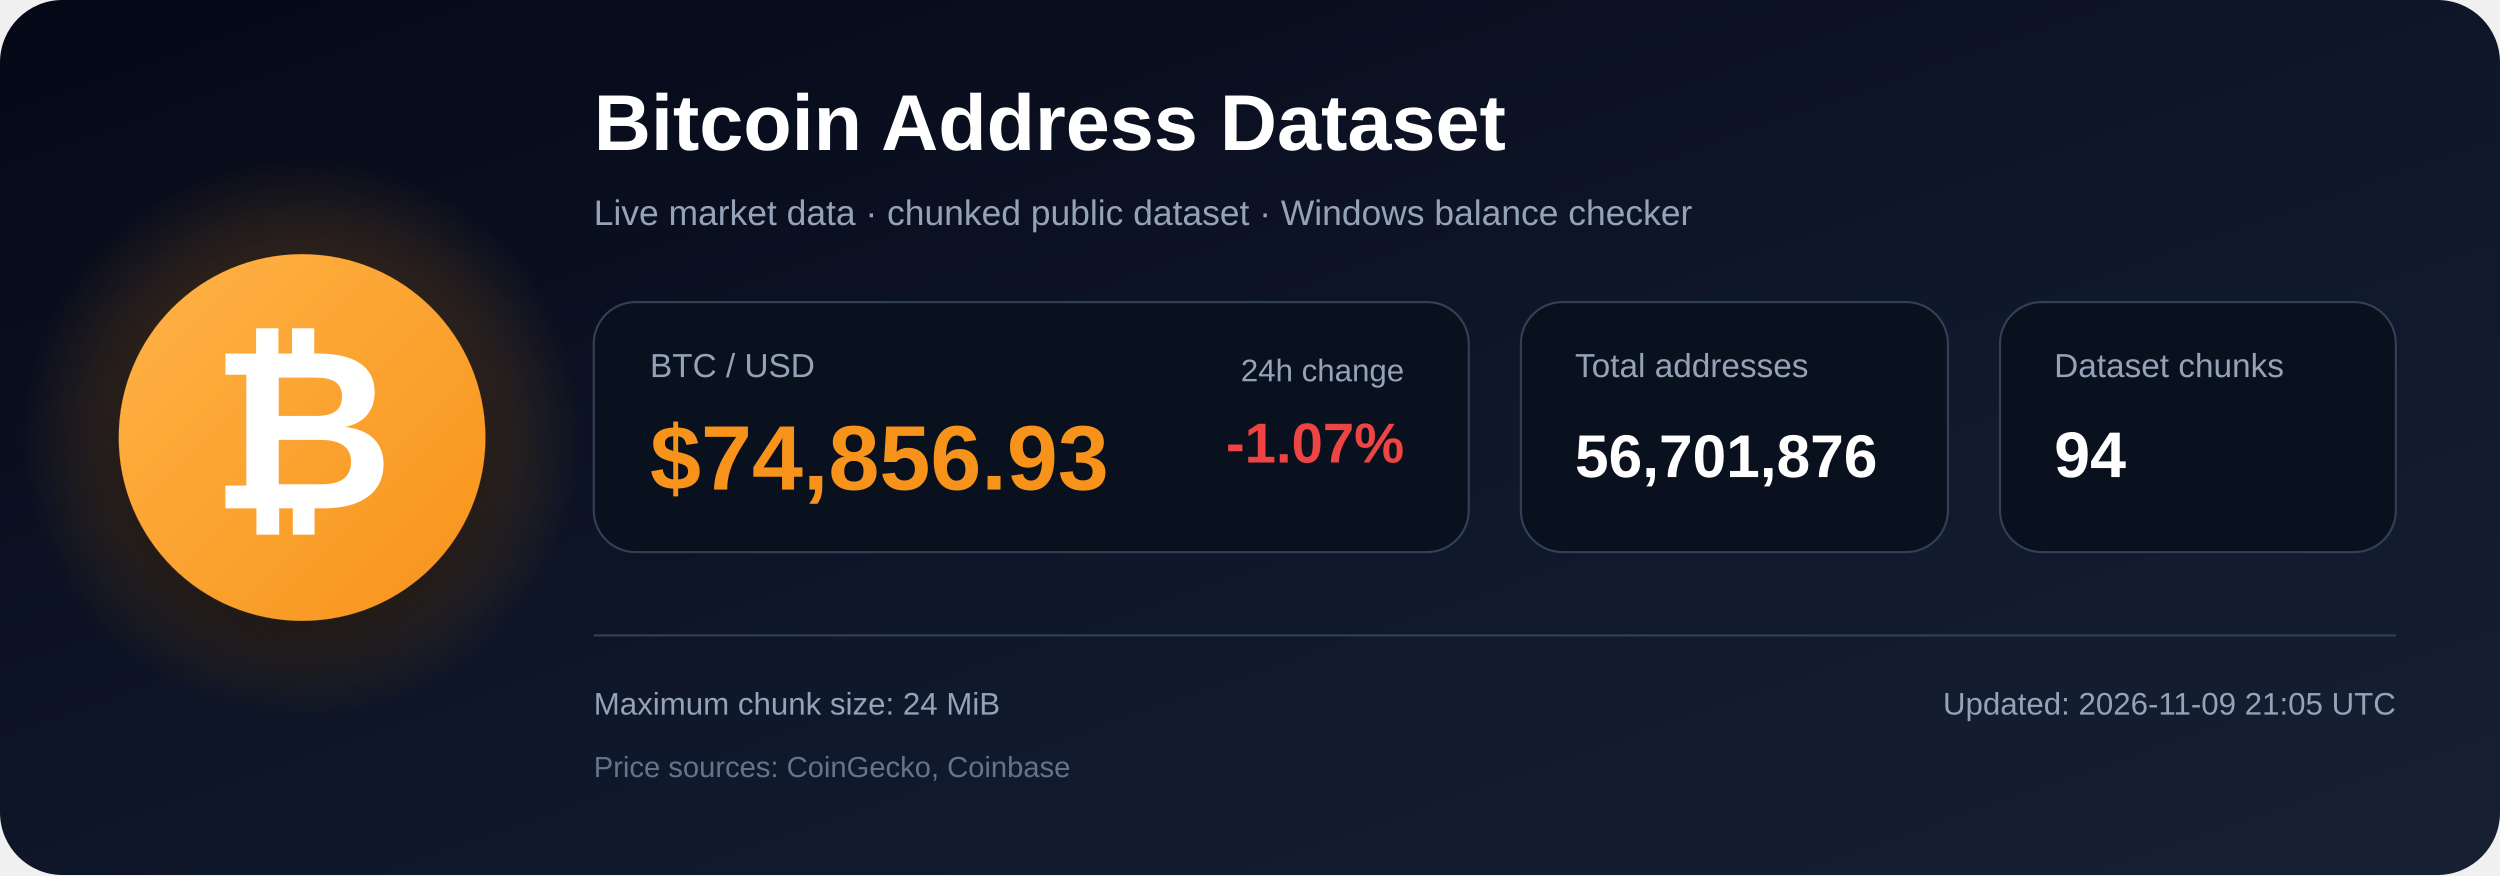
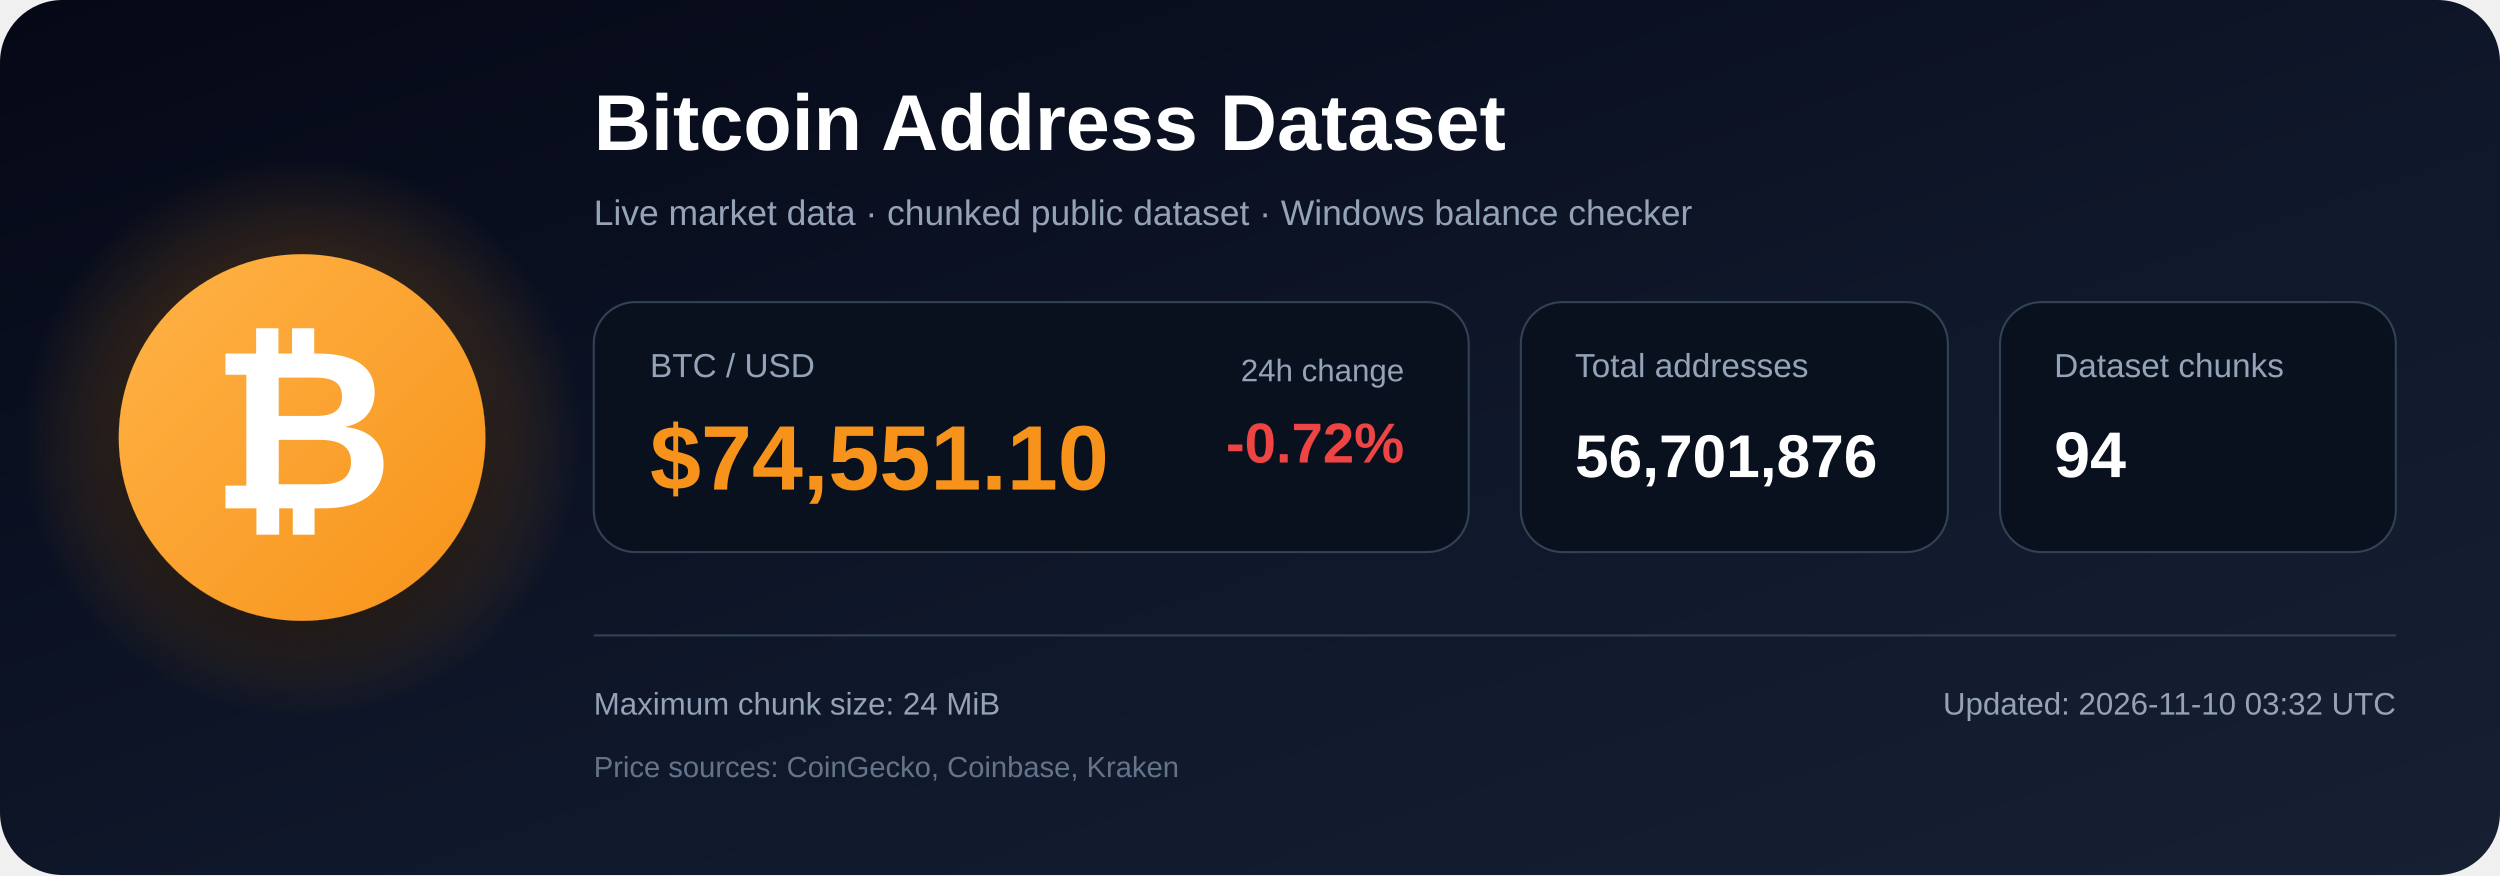
<svg xmlns="http://www.w3.org/2000/svg" width="1200" height="420" viewBox="0 0 1200 420" role="img" aria-labelledby="title description">
  <defs>
    <linearGradient id="bg" x1="0" y1="0" x2="1" y2="1">
      <stop offset="0%" stop-color="#050816" />
      <stop offset="55%" stop-color="#0f172a" />
      <stop offset="100%" stop-color="#172033" />
    </linearGradient>
    <radialGradient id="glow">
      <stop offset="0%" stop-color="#f7931a" stop-opacity=".48" />
      <stop offset="100%" stop-color="#f7931a" stop-opacity="0" />
    </radialGradient>
    <linearGradient id="orange" x1="0" y1="0" x2="1" y2="1">
      <stop offset="0%" stop-color="#ffb347" />
      <stop offset="100%" stop-color="#f7931a" />
    </linearGradient>
    <filter id="shadow" x="-40%" y="-40%" width="180%" height="180%">
      <feDropShadow dx="0" dy="12" stdDeviation="18" flood-color="#000000" flood-opacity=".50" />
    </filter>
  </defs>
  <rect width="1200" height="420" rx="30" fill="url(#bg)" />
  <circle cx="145" cy="210" r="135" fill="url(#glow)" />
  <circle cx="145" cy="210" r="88" fill="url(#orange)" filter="url(#shadow)" />
  <text x="145" y="244" text-anchor="middle" font-family="Arial, Helvetica, sans-serif" font-size="108" font-weight="700" fill="#ffffff">₿</text>
  <text x="285" y="72" font-family="Arial, Helvetica, sans-serif" font-size="38" font-weight="700" fill="#ffffff">
    Bitcoin Address Dataset
  </text>
  <text x="285" y="108" font-family="Arial, Helvetica, sans-serif" font-size="17" fill="#94a3b8">
    Live market data · chunked public dataset · Windows balance checker
  </text>
  <rect x="285" y="145" width="420" height="120" rx="20" fill="#09111f" stroke="#334155" />
  <text x="312" y="181" font-family="Arial, Helvetica, sans-serif" font-size="16" fill="#94a3b8">BTC / USD</text>
-   <text x="312" y="235" font-family="Arial, Helvetica, sans-serif" font-size="44" font-weight="700" fill="#f7931a">$74,856.93</text>
+   <text x="312" y="235" font-family="Arial, Helvetica, sans-serif" font-size="44" font-weight="700" fill="#f7931a">$74,551.10</text>
  <text x="674" y="183" text-anchor="end" font-family="Arial, Helvetica, sans-serif" font-size="15" fill="#94a3b8">24h change</text>
-   <text x="674" y="222" text-anchor="end" font-family="Arial, Helvetica, sans-serif" font-size="27" font-weight="700" fill="#ef4444">-1.07%</text>
+   <text x="674" y="222" text-anchor="end" font-family="Arial, Helvetica, sans-serif" font-size="27" font-weight="700" fill="#ef4444">-0.72%</text>
  <rect x="730" y="145" width="205" height="120" rx="20" fill="#09111f" stroke="#334155" />
  <text x="756" y="181" font-family="Arial, Helvetica, sans-serif" font-size="16" fill="#94a3b8">Total addresses</text>
  <text x="756" y="229" font-family="Arial, Helvetica, sans-serif" font-size="29" font-weight="700" fill="#ffffff">56,701,876</text>
  <rect x="960" y="145" width="190" height="120" rx="20" fill="#09111f" stroke="#334155" />
  <text x="986" y="181" font-family="Arial, Helvetica, sans-serif" font-size="16" fill="#94a3b8">Dataset chunks</text>
  <text x="986" y="229" font-family="Arial, Helvetica, sans-serif" font-size="31" font-weight="700" fill="#ffffff">94</text>
  <line x1="285" y1="305" x2="1150" y2="305" stroke="#334155" stroke-width="1" />
  <text x="285" y="343" font-family="Arial, Helvetica, sans-serif" font-size="15" fill="#94a3b8">
    Maximum chunk size: 24 MiB
  </text>
  <text x="285" y="373" font-family="Arial, Helvetica, sans-serif" font-size="14" fill="#64748b">
-     Price sources: CoinGecko, Coinbase
+     Price sources: CoinGecko, Coinbase, Kraken
  </text>
  <text x="1150" y="343" text-anchor="end" font-family="Arial, Helvetica, sans-serif" font-size="15" fill="#94a3b8">
-     Updated: 2026-11-09 21:05 UTC
+     Updated: 2026-11-10 03:32 UTC
  </text>
</svg>
